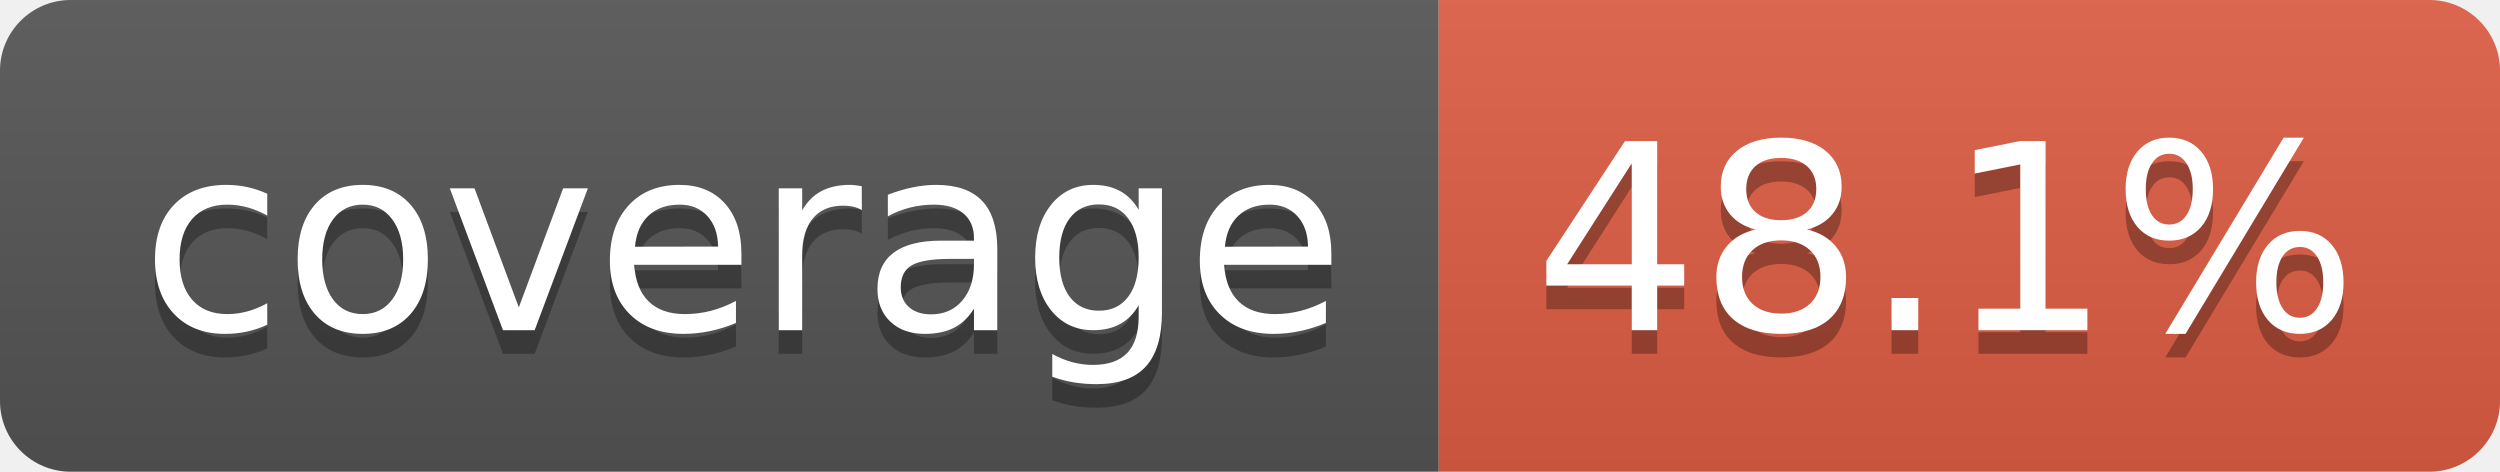
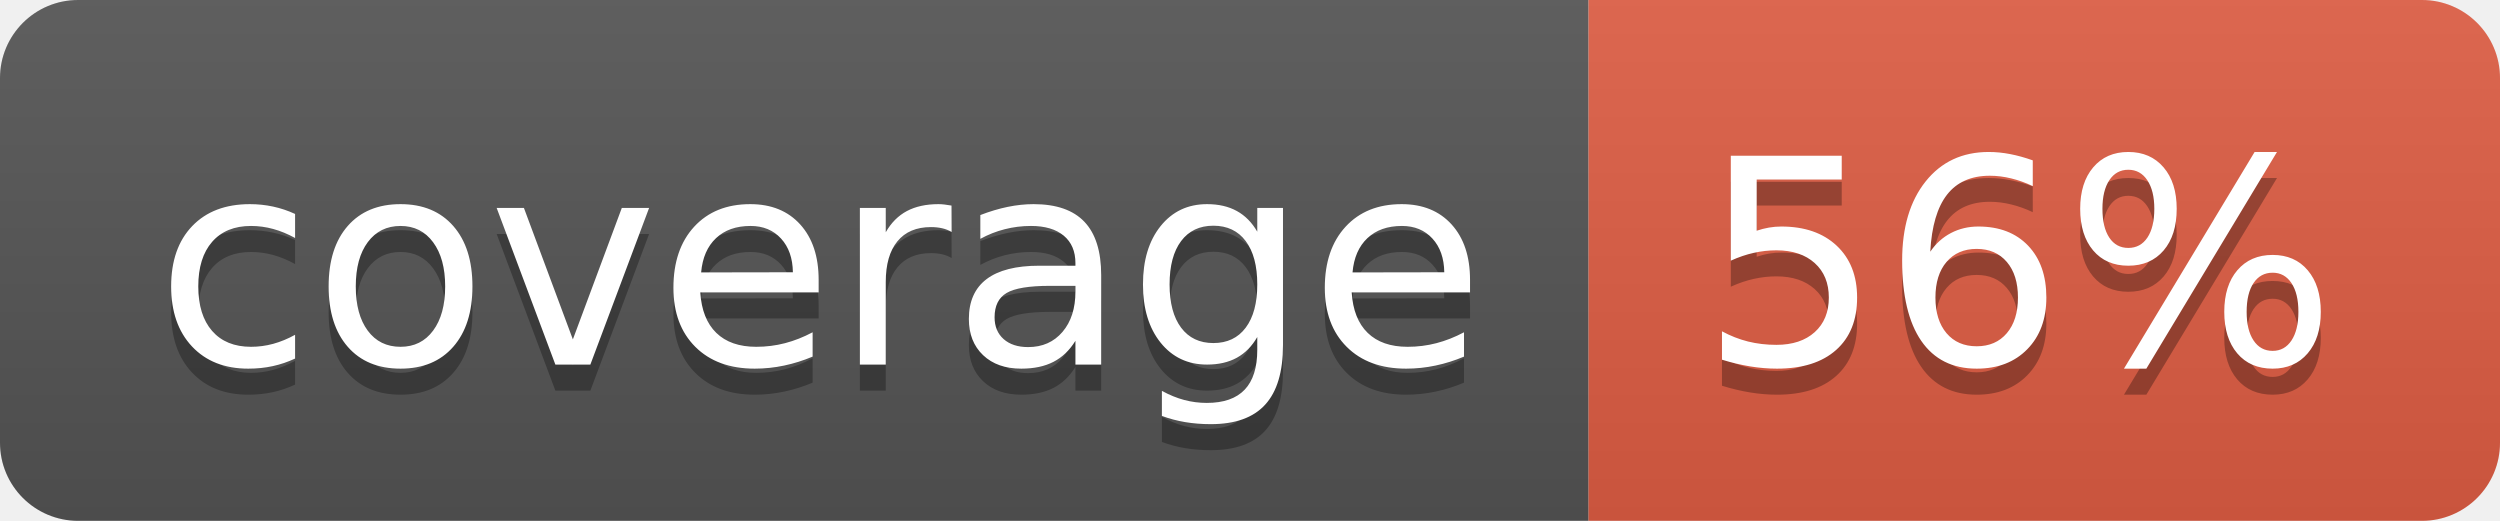
- <svg xmlns="http://www.w3.org/2000/svg" width="106" height="20" role="img" aria-label="coverage: 48.1%">
+ <svg xmlns="http://www.w3.org/2000/svg" width="96" height="20" role="img" aria-label="coverage: 56%">
  <linearGradient id="s" x2="0" y2="100%">
    <stop offset="0" stop-color="#bbb" stop-opacity=".1" />
    <stop offset="1" stop-opacity=".1" />
  </linearGradient>
  <clipPath id="r">
-     <rect width="106" height="20" rx="3" fill="#fff" />
+     <rect width="96" height="20" rx="3" fill="#fff" />
  </clipPath>
  <g clip-path="url(#r)">
    <rect width="61" height="20" fill="#555" />
-     <rect x="61" width="45" height="20" fill="#e05d44" />
-     <rect width="106" height="20" fill="url(#s)" />
+     <rect x="61" width="35" height="20" fill="#e05d44" />
+     <rect width="96" height="20" fill="url(#s)" />
  </g>
  <g fill="#fff" text-anchor="middle" font-family="Verdana,Geneva,DejaVu Sans,sans-serif" text-rendering="geometricPrecision" font-size="110">
    <text aria-hidden="true" x="315" y="150" fill="#010101" fill-opacity=".3" transform="scale(.1)" textLength="510">coverage</text>
    <text x="315" y="140" transform="scale(.1)" fill="#fff" textLength="510">coverage</text>
-     <text aria-hidden="true" x="825" y="150" fill="#010101" fill-opacity=".3" transform="scale(.1)" textLength="350">48.1%</text>
-     <text x="825" y="140" transform="scale(.1)" fill="#fff" textLength="350">48.1%</text>
+     <text aria-hidden="true" x="775" y="150" fill="#010101" fill-opacity=".3" transform="scale(.1)" textLength="245">56%</text>
+     <text x="775" y="140" transform="scale(.1)" fill="#fff" textLength="245">56%</text>
  </g>
</svg>
